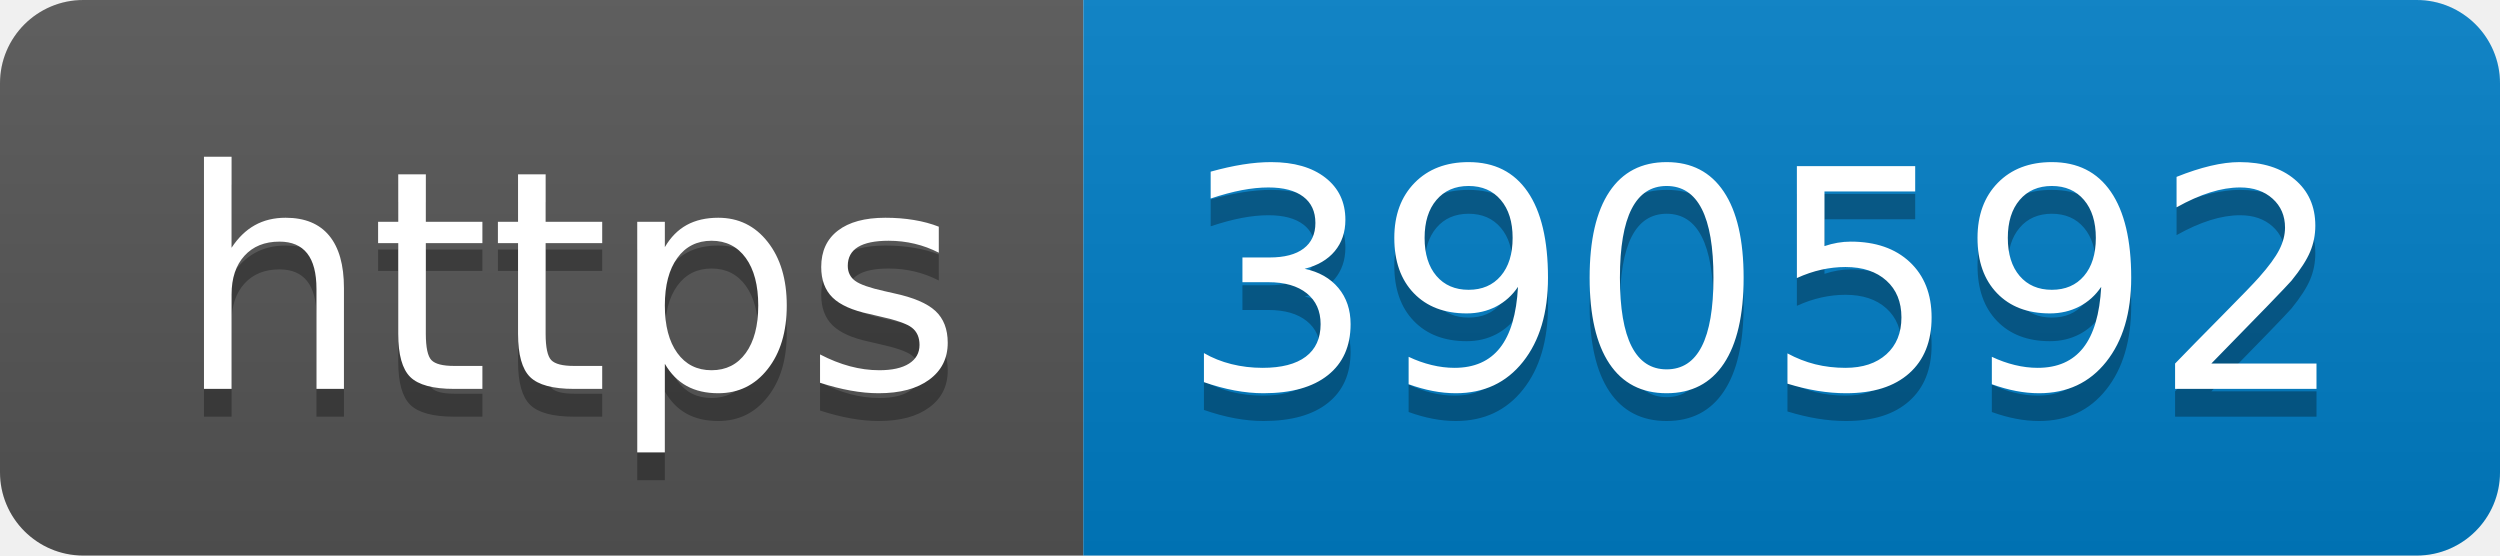
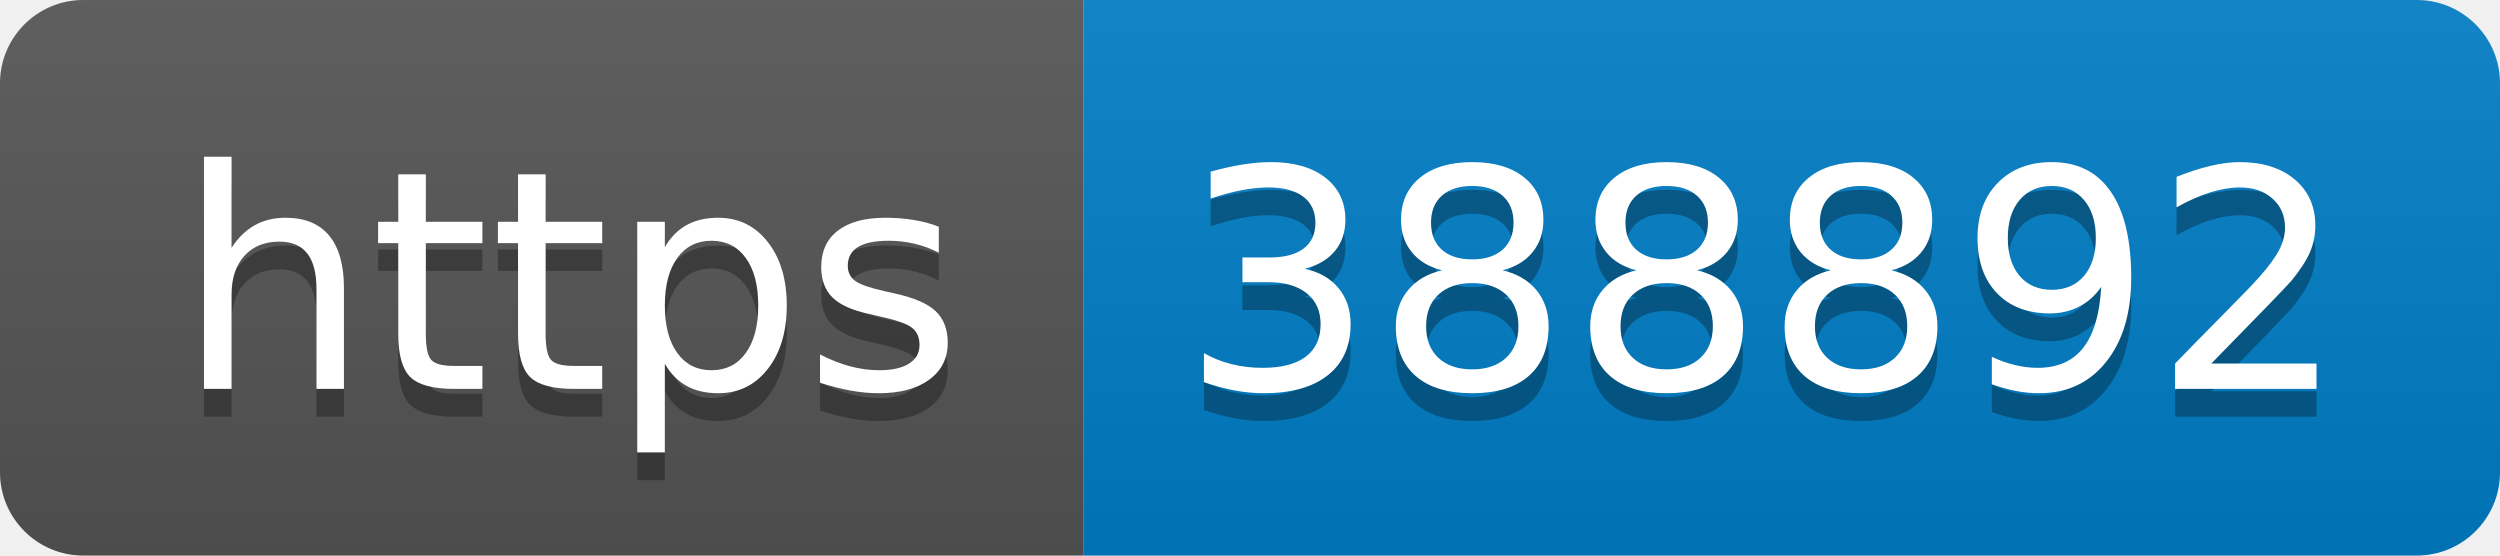
- <svg xmlns="http://www.w3.org/2000/svg" width="90" height="20" role="img" aria-label="https: 390592">
+ <svg xmlns="http://www.w3.org/2000/svg" width="90" height="20" role="img" aria-label="https: 388892">
  <linearGradient id="s" x2="0" y2="100%">
    <stop offset="0" stop-color="#bbb" stop-opacity=".1" />
    <stop offset="1" stop-opacity=".1" />
  </linearGradient>
  <clipPath id="r">
    <rect width="90" height="20" rx="3" fill="#fff" />
  </clipPath>
  <g clip-path="url(#r)">
    <rect width="39" height="20" fill="#555" />
    <rect x="39" width="51" height="20" fill="#007ec6" />
    <rect width="90" height="20" fill="url(#s)" />
  </g>
  <g fill="#fff" text-anchor="middle" font-family="Verdana,Geneva,DejaVu Sans,sans-serif" text-rendering="geometricPrecision" font-size="110">
    <text aria-hidden="true" x="205" y="150" fill="#010101" fill-opacity=".3" transform="scale(.1)" textLength="290">https</text>
    <text x="205" y="140" transform="scale(.1)" fill="#fff" textLength="290">https</text>
-     <text aria-hidden="true" x="635" y="150" fill="#010101" fill-opacity=".3" transform="scale(.1)" textLength="410">390592</text>
-     <text x="635" y="140" transform="scale(.1)" fill="#fff" textLength="410">390592</text>
+     <text aria-hidden="true" x="635" y="150" fill="#010101" fill-opacity=".3" transform="scale(.1)" textLength="410">388892</text>
+     <text x="635" y="140" transform="scale(.1)" fill="#fff" textLength="410">388892</text>
  </g>
</svg>
